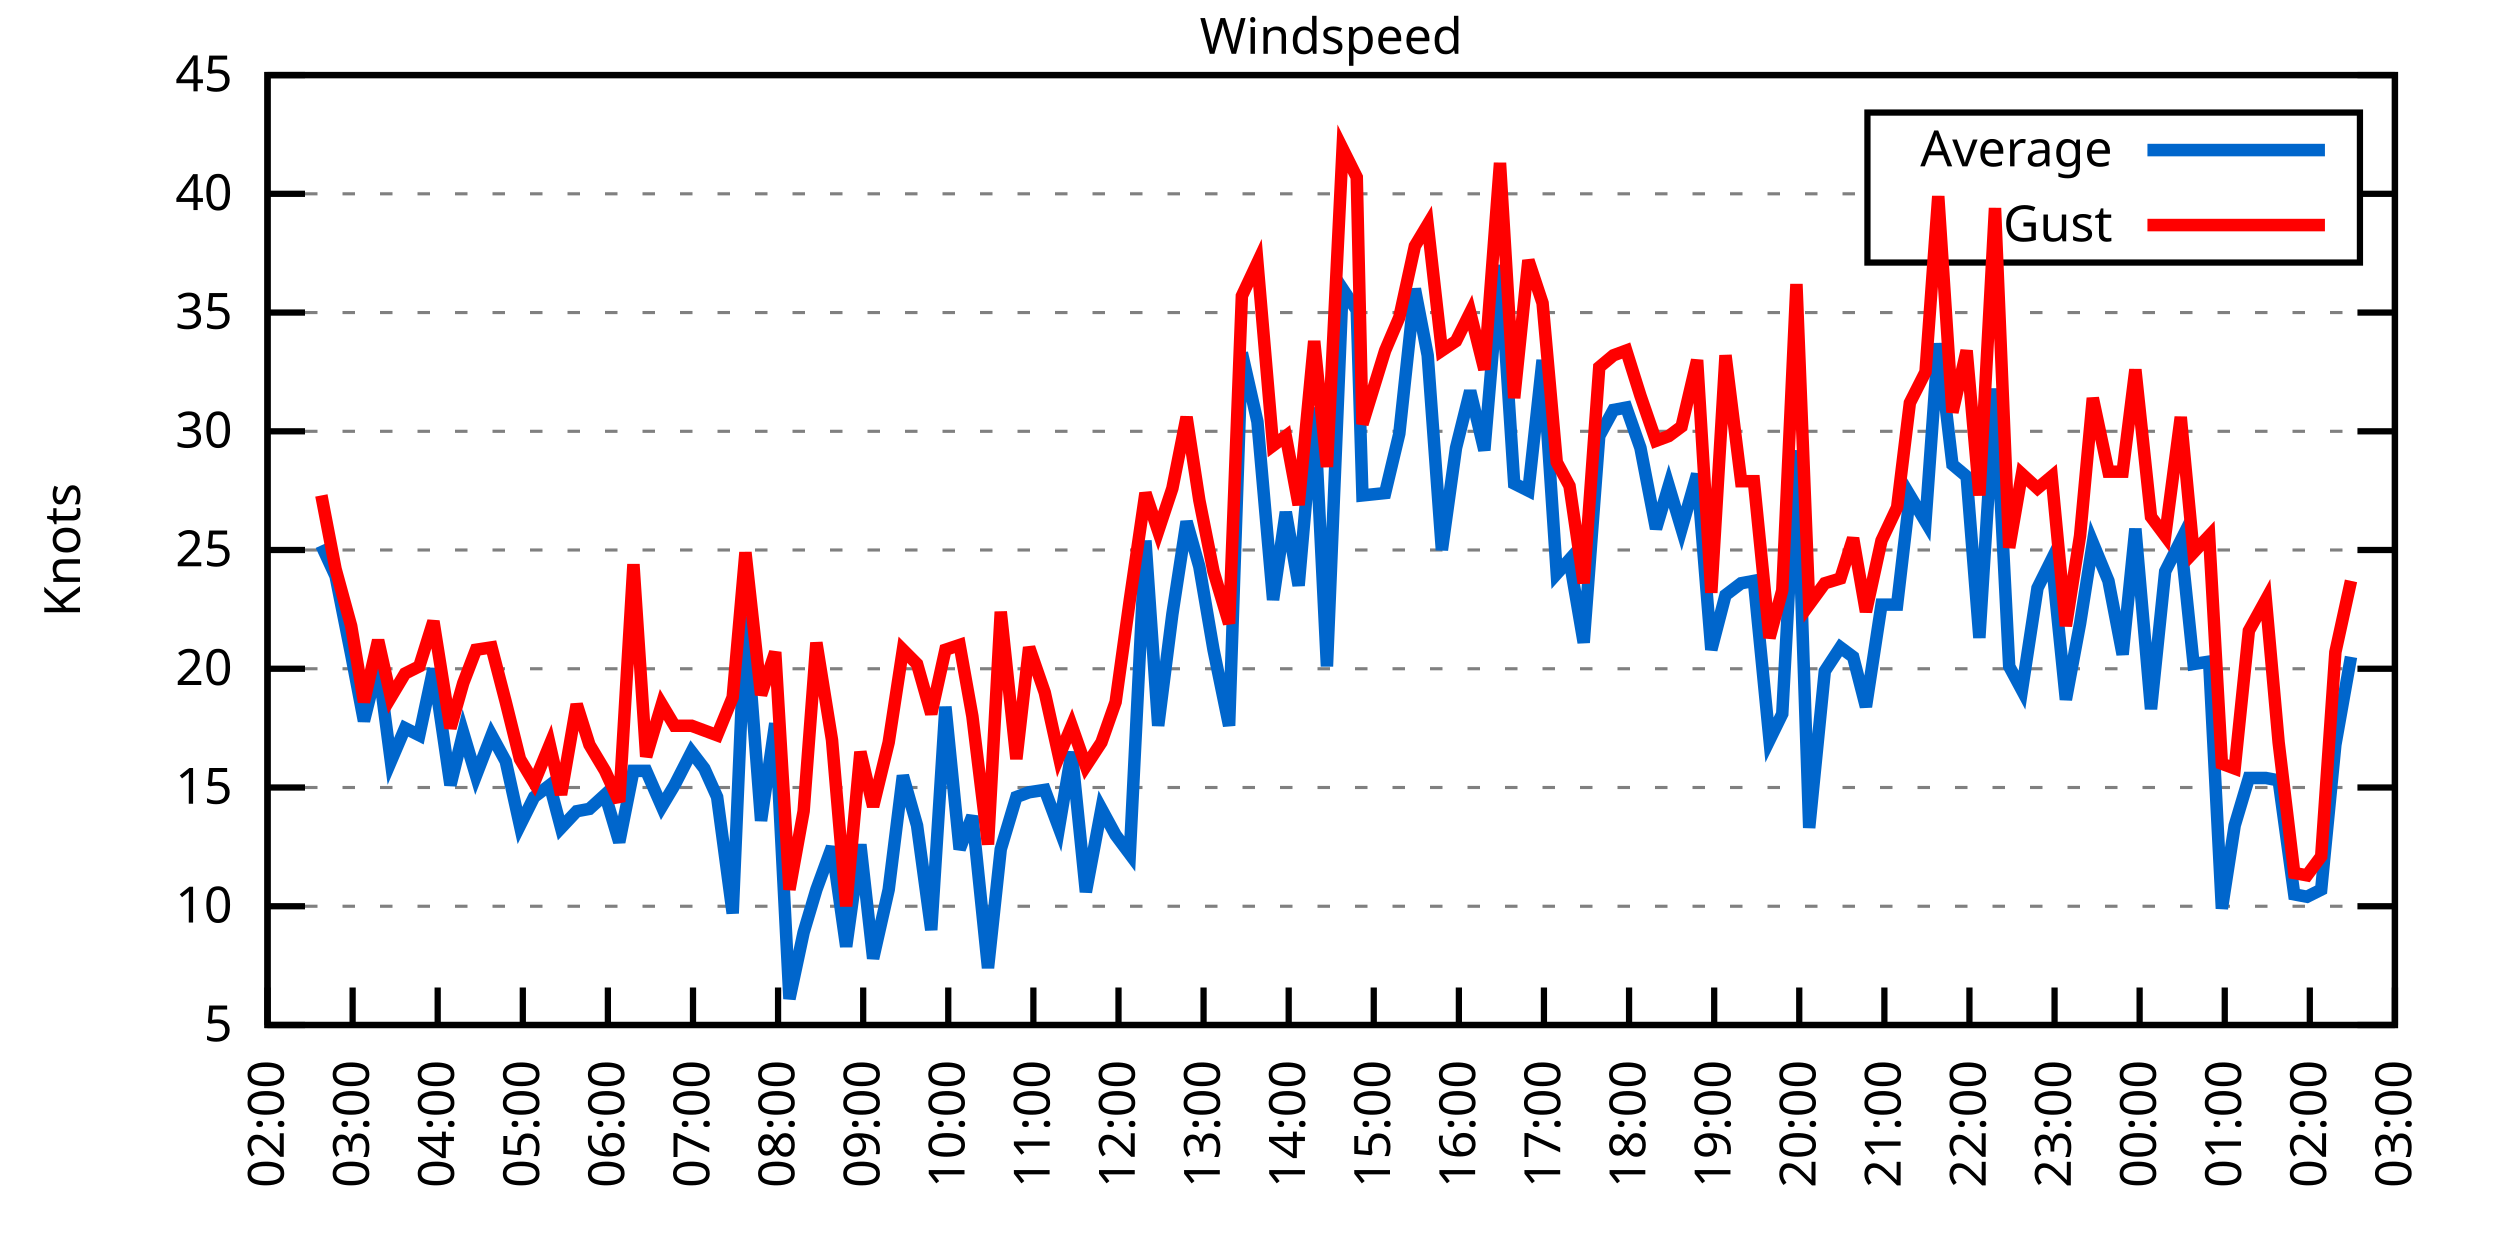
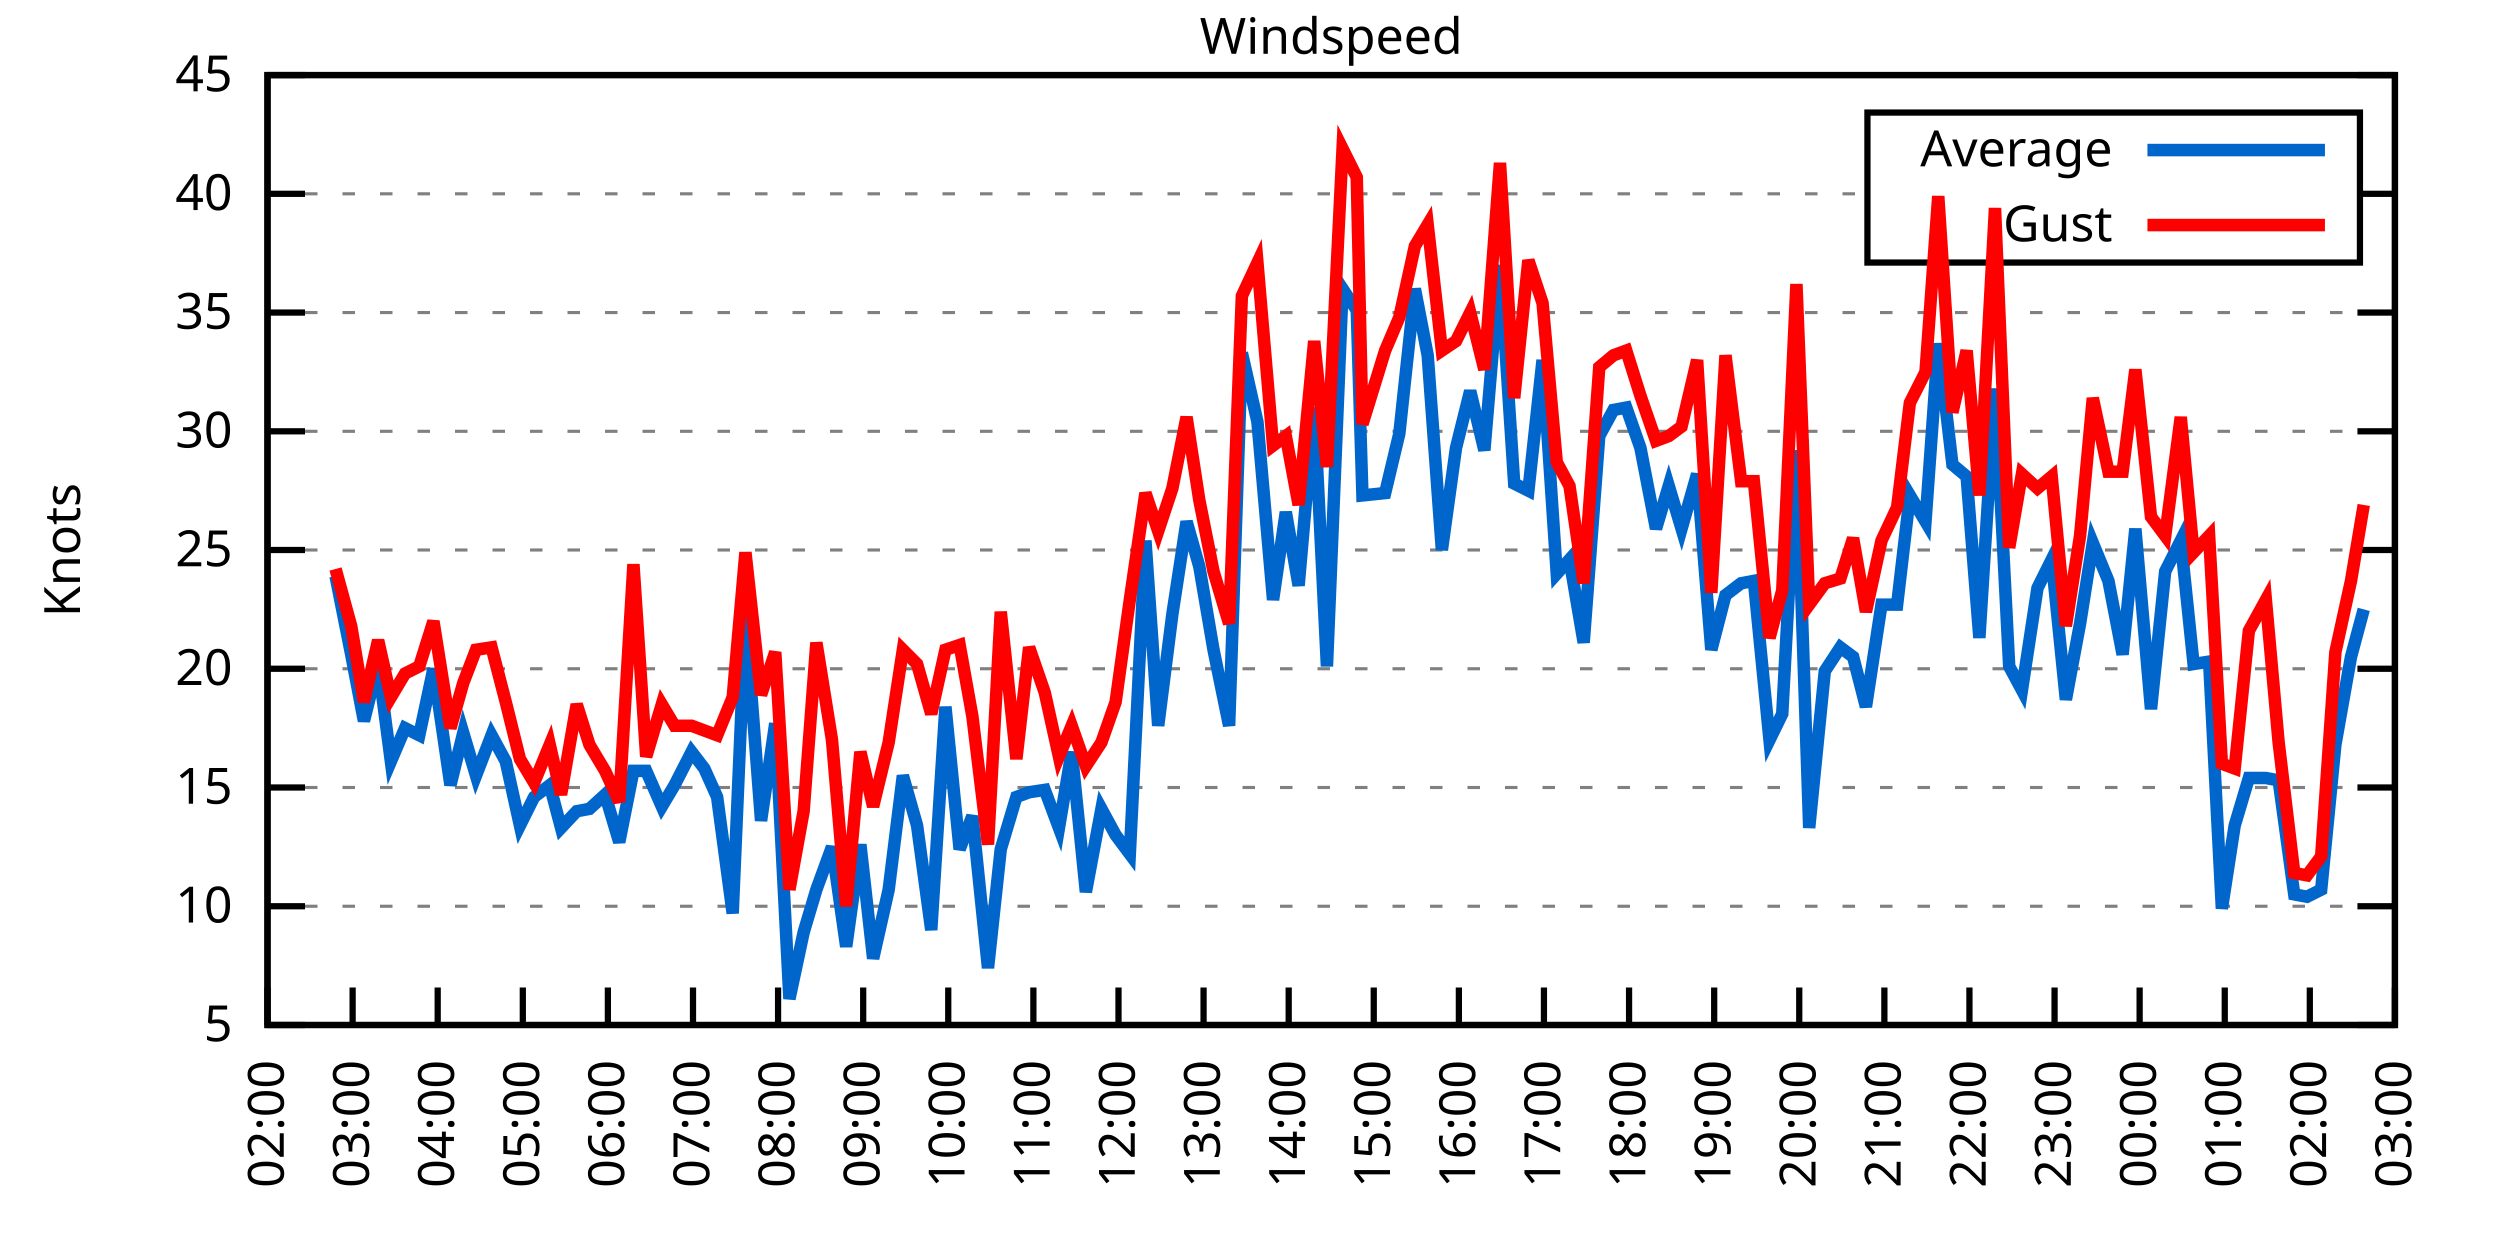
<svg xmlns="http://www.w3.org/2000/svg" xmlns:xlink="http://www.w3.org/1999/xlink" width="400" height="200" viewBox="0 0 400 200">
  <g id="gnuplot_canvas">
    <rect x="0" y="0" width="400" height="200" fill="none" />
    <defs>
      <circle id="gpDot" r="0.5" stroke-width="0.5" stroke="currentColor" />
      <path id="gpPt0" stroke-width="0.333" stroke="currentColor" d="M-1,0 h2 M0,-1 v2" />
      <path id="gpPt1" stroke-width="0.333" stroke="currentColor" d="M-1,-1 L1,1 M1,-1 L-1,1" />
      <path id="gpPt2" stroke-width="0.333" stroke="currentColor" d="M-1,0 L1,0 M0,-1 L0,1 M-1,-1 L1,1 M-1,1 L1,-1" />
      <rect id="gpPt3" stroke-width="0.333" stroke="currentColor" x="-1" y="-1" width="2" height="2" />
      <rect id="gpPt4" stroke-width="0.333" stroke="currentColor" fill="currentColor" x="-1" y="-1" width="2" height="2" />
      <circle id="gpPt5" stroke-width="0.333" stroke="currentColor" cx="0" cy="0" r="1" />
      <use xlink:href="#gpPt5" id="gpPt6" fill="currentColor" stroke="none" />
      <path id="gpPt7" stroke-width="0.333" stroke="currentColor" d="M0,-1.33 L-1.33,0.67 L1.33,0.67 z" />
      <use xlink:href="#gpPt7" id="gpPt8" fill="currentColor" stroke="none" />
      <use xlink:href="#gpPt7" id="gpPt9" stroke="currentColor" transform="rotate(180)" />
      <use xlink:href="#gpPt9" id="gpPt10" fill="currentColor" stroke="none" />
      <use xlink:href="#gpPt3" id="gpPt11" stroke="currentColor" transform="rotate(45)" />
      <use xlink:href="#gpPt11" id="gpPt12" fill="currentColor" stroke="none" />
      <path id="gpPt13" stroke-width="0.333" stroke="currentColor" d="M0,1.330 L1.265,0.411 L0.782,-1.067 L-0.782,-1.076 L-1.265,0.411 z" />
      <use xlink:href="#gpPt13" id="gpPt14" fill="currentColor" stroke="none" />
      <filter id="textbox" filterUnits="objectBoundingBox" x="0" y="0" height="1" width="1">
        <feFlood flood-color="white" flood-opacity="1" result="bgnd" />
        <feComposite in="SourceGraphic" in2="bgnd" operator="atop" />
      </filter>
      <filter id="greybox" filterUnits="objectBoundingBox" x="0" y="0" height="1" width="1">
        <feFlood flood-color="lightgrey" flood-opacity="1" result="grey" />
        <feComposite in="SourceGraphic" in2="grey" operator="atop" />
      </filter>
    </defs>
    <g fill="none" color="white" stroke="currentColor" stroke-width="1.00" stroke-linecap="butt" stroke-linejoin="miter">
</g>
    <g fill="none" color="black" stroke="currentColor" stroke-width="1.00" stroke-linecap="butt" stroke-linejoin="miter">
      <g stroke="none" shape-rendering="crispEdges">
        <polygon fill="rgb(255, 255, 255)" points="42.80,164.00 383.18,164.00 383.18,12.02 42.80,12.02 " />
      </g>
    </g>
    <g fill="none" color="black" stroke="currentColor" stroke-width="1.00" stroke-linecap="butt" stroke-linejoin="miter">
</g>
    <g fill="none" color="black" stroke="black" stroke-width="0.50" stroke-linecap="butt" stroke-linejoin="miter">
</g>
    <g fill="none" color="gray" stroke="currentColor" stroke-width="0.50" stroke-linecap="butt" stroke-linejoin="miter">
      <path stroke="gray" stroke-dasharray="2,4" class="gridline" d="M42.80,164.00 L383.19,164.00  " />
    </g>
    <g fill="none" color="gray" stroke="gray" stroke-width="1.00" stroke-linecap="butt" stroke-linejoin="miter">
</g>
    <g fill="none" color="black" stroke="currentColor" stroke-width="1.00" stroke-linecap="butt" stroke-linejoin="miter">
      <path stroke="black" d="M42.80,164.00 L48.80,164.00 M383.19,164.00 L377.19,164.00  " />
      <g transform="translate(37.20,166.60)" stroke="none" fill="black" font-family="Sans" font-size="8.00" text-anchor="end">
        <text>
          <tspan font-family="Sans"> 5</tspan>
        </text>
      </g>
    </g>
    <g fill="none" color="black" stroke="currentColor" stroke-width="1.00" stroke-linecap="butt" stroke-linejoin="miter">
</g>
    <g fill="none" color="black" stroke="black" stroke-width="0.50" stroke-linecap="butt" stroke-linejoin="miter">
</g>
    <g fill="none" color="gray" stroke="currentColor" stroke-width="0.50" stroke-linecap="butt" stroke-linejoin="miter">
      <path stroke="gray" stroke-dasharray="2,4" class="gridline" d="M42.80,145.00 L383.19,145.00  " />
    </g>
    <g fill="none" color="gray" stroke="gray" stroke-width="1.00" stroke-linecap="butt" stroke-linejoin="miter">
</g>
    <g fill="none" color="black" stroke="currentColor" stroke-width="1.00" stroke-linecap="butt" stroke-linejoin="miter">
      <path stroke="black" d="M42.80,145.00 L48.80,145.00 M383.19,145.00 L377.19,145.00  " />
      <g transform="translate(37.20,147.60)" stroke="none" fill="black" font-family="Sans" font-size="8.00" text-anchor="end">
        <text>
          <tspan font-family="Sans"> 10</tspan>
        </text>
      </g>
    </g>
    <g fill="none" color="black" stroke="currentColor" stroke-width="1.00" stroke-linecap="butt" stroke-linejoin="miter">
</g>
    <g fill="none" color="black" stroke="black" stroke-width="0.50" stroke-linecap="butt" stroke-linejoin="miter">
</g>
    <g fill="none" color="gray" stroke="currentColor" stroke-width="0.50" stroke-linecap="butt" stroke-linejoin="miter">
      <path stroke="gray" stroke-dasharray="2,4" class="gridline" d="M42.80,126.00 L383.19,126.00  " />
    </g>
    <g fill="none" color="gray" stroke="gray" stroke-width="1.00" stroke-linecap="butt" stroke-linejoin="miter">
</g>
    <g fill="none" color="black" stroke="currentColor" stroke-width="1.00" stroke-linecap="butt" stroke-linejoin="miter">
      <path stroke="black" d="M42.80,126.00 L48.80,126.00 M383.19,126.00 L377.19,126.00  " />
      <g transform="translate(37.20,128.60)" stroke="none" fill="black" font-family="Sans" font-size="8.00" text-anchor="end">
        <text>
          <tspan font-family="Sans"> 15</tspan>
        </text>
      </g>
    </g>
    <g fill="none" color="black" stroke="currentColor" stroke-width="1.00" stroke-linecap="butt" stroke-linejoin="miter">
</g>
    <g fill="none" color="black" stroke="black" stroke-width="0.50" stroke-linecap="butt" stroke-linejoin="miter">
</g>
    <g fill="none" color="gray" stroke="currentColor" stroke-width="0.50" stroke-linecap="butt" stroke-linejoin="miter">
      <path stroke="gray" stroke-dasharray="2,4" class="gridline" d="M42.80,107.00 L383.19,107.00  " />
    </g>
    <g fill="none" color="gray" stroke="gray" stroke-width="1.00" stroke-linecap="butt" stroke-linejoin="miter">
</g>
    <g fill="none" color="black" stroke="currentColor" stroke-width="1.00" stroke-linecap="butt" stroke-linejoin="miter">
      <path stroke="black" d="M42.80,107.00 L48.80,107.00 M383.19,107.00 L377.19,107.00  " />
      <g transform="translate(37.20,109.60)" stroke="none" fill="black" font-family="Sans" font-size="8.00" text-anchor="end">
        <text>
          <tspan font-family="Sans"> 20</tspan>
        </text>
      </g>
    </g>
    <g fill="none" color="black" stroke="currentColor" stroke-width="1.00" stroke-linecap="butt" stroke-linejoin="miter">
</g>
    <g fill="none" color="black" stroke="black" stroke-width="0.50" stroke-linecap="butt" stroke-linejoin="miter">
</g>
    <g fill="none" color="gray" stroke="currentColor" stroke-width="0.50" stroke-linecap="butt" stroke-linejoin="miter">
      <path stroke="gray" stroke-dasharray="2,4" class="gridline" d="M42.80,88.00 L383.19,88.00  " />
    </g>
    <g fill="none" color="gray" stroke="gray" stroke-width="1.00" stroke-linecap="butt" stroke-linejoin="miter">
</g>
    <g fill="none" color="black" stroke="currentColor" stroke-width="1.00" stroke-linecap="butt" stroke-linejoin="miter">
      <path stroke="black" d="M42.80,88.00 L48.80,88.00 M383.19,88.00 L377.19,88.00  " />
      <g transform="translate(37.20,90.60)" stroke="none" fill="black" font-family="Sans" font-size="8.00" text-anchor="end">
        <text>
          <tspan font-family="Sans"> 25</tspan>
        </text>
      </g>
    </g>
    <g fill="none" color="black" stroke="currentColor" stroke-width="1.00" stroke-linecap="butt" stroke-linejoin="miter">
</g>
    <g fill="none" color="black" stroke="black" stroke-width="0.50" stroke-linecap="butt" stroke-linejoin="miter">
</g>
    <g fill="none" color="gray" stroke="currentColor" stroke-width="0.50" stroke-linecap="butt" stroke-linejoin="miter">
      <path stroke="gray" stroke-dasharray="2,4" class="gridline" d="M42.80,69.01 L383.19,69.01  " />
    </g>
    <g fill="none" color="gray" stroke="gray" stroke-width="1.00" stroke-linecap="butt" stroke-linejoin="miter">
</g>
    <g fill="none" color="black" stroke="currentColor" stroke-width="1.00" stroke-linecap="butt" stroke-linejoin="miter">
      <path stroke="black" d="M42.80,69.01 L48.80,69.01 M383.19,69.01 L377.19,69.01  " />
      <g transform="translate(37.20,71.61)" stroke="none" fill="black" font-family="Sans" font-size="8.00" text-anchor="end">
        <text>
          <tspan font-family="Sans"> 30</tspan>
        </text>
      </g>
    </g>
    <g fill="none" color="black" stroke="currentColor" stroke-width="1.00" stroke-linecap="butt" stroke-linejoin="miter">
</g>
    <g fill="none" color="black" stroke="black" stroke-width="0.50" stroke-linecap="butt" stroke-linejoin="miter">
</g>
    <g fill="none" color="gray" stroke="currentColor" stroke-width="0.50" stroke-linecap="butt" stroke-linejoin="miter">
      <path stroke="gray" stroke-dasharray="2,4" class="gridline" d="M42.80,50.01 L383.19,50.01  " />
    </g>
    <g fill="none" color="gray" stroke="gray" stroke-width="1.00" stroke-linecap="butt" stroke-linejoin="miter">
</g>
    <g fill="none" color="black" stroke="currentColor" stroke-width="1.00" stroke-linecap="butt" stroke-linejoin="miter">
      <path stroke="black" d="M42.80,50.01 L48.80,50.01 M383.19,50.01 L377.19,50.01  " />
      <g transform="translate(37.20,52.61)" stroke="none" fill="black" font-family="Sans" font-size="8.00" text-anchor="end">
        <text>
          <tspan font-family="Sans"> 35</tspan>
        </text>
      </g>
    </g>
    <g fill="none" color="black" stroke="currentColor" stroke-width="1.00" stroke-linecap="butt" stroke-linejoin="miter">
</g>
    <g fill="none" color="black" stroke="black" stroke-width="0.50" stroke-linecap="butt" stroke-linejoin="miter">
</g>
    <g fill="none" color="gray" stroke="currentColor" stroke-width="0.50" stroke-linecap="butt" stroke-linejoin="miter">
      <path stroke="gray" stroke-dasharray="2,4" class="gridline" d="M42.80,31.01 L298.79,31.01 M377.59,31.01 L383.19,31.01  " />
    </g>
    <g fill="none" color="gray" stroke="gray" stroke-width="1.00" stroke-linecap="butt" stroke-linejoin="miter">
</g>
    <g fill="none" color="black" stroke="currentColor" stroke-width="1.00" stroke-linecap="butt" stroke-linejoin="miter">
      <path stroke="black" d="M42.80,31.01 L48.80,31.01 M383.19,31.01 L377.19,31.01  " />
      <g transform="translate(37.20,33.61)" stroke="none" fill="black" font-family="Sans" font-size="8.00" text-anchor="end">
        <text>
          <tspan font-family="Sans"> 40</tspan>
        </text>
      </g>
    </g>
    <g fill="none" color="black" stroke="currentColor" stroke-width="1.00" stroke-linecap="butt" stroke-linejoin="miter">
</g>
    <g fill="none" color="black" stroke="black" stroke-width="0.50" stroke-linecap="butt" stroke-linejoin="miter">
</g>
    <g fill="none" color="gray" stroke="currentColor" stroke-width="0.50" stroke-linecap="butt" stroke-linejoin="miter">
      <path stroke="gray" stroke-dasharray="2,4" class="gridline" d="M42.80,12.01 L383.19,12.01  " />
    </g>
    <g fill="none" color="gray" stroke="gray" stroke-width="1.00" stroke-linecap="butt" stroke-linejoin="miter">
</g>
    <g fill="none" color="black" stroke="currentColor" stroke-width="1.00" stroke-linecap="butt" stroke-linejoin="miter">
      <path stroke="black" d="M42.80,12.01 L48.80,12.01 M383.19,12.01 L377.19,12.01  " />
      <g transform="translate(37.20,14.61)" stroke="none" fill="black" font-family="Sans" font-size="8.00" text-anchor="end">
        <text>
          <tspan font-family="Sans"> 45</tspan>
        </text>
      </g>
    </g>
    <g fill="none" color="black" stroke="currentColor" stroke-width="1.00" stroke-linecap="butt" stroke-linejoin="miter">
      <path stroke="black" d="M42.80,164.00 L42.80,158.00  " />
      <g transform="translate(45.40,169.60) rotate(270.00)" stroke="none" fill="black" font-family="Sans" font-size="8.00" text-anchor="end">
        <text>
          <tspan font-family="Sans">02:00</tspan>
        </text>
      </g>
    </g>
    <g fill="none" color="black" stroke="currentColor" stroke-width="1.00" stroke-linecap="butt" stroke-linejoin="miter">
      <path stroke="black" d="M56.42,164.00 L56.42,158.00  " />
      <g transform="translate(59.02,169.60) rotate(270.00)" stroke="none" fill="black" font-family="Sans" font-size="8.00" text-anchor="end">
        <text>
          <tspan font-family="Sans">03:00</tspan>
        </text>
      </g>
    </g>
    <g fill="none" color="black" stroke="currentColor" stroke-width="1.00" stroke-linecap="butt" stroke-linejoin="miter">
      <path stroke="black" d="M70.03,164.00 L70.03,158.00  " />
      <g transform="translate(72.63,169.60) rotate(270.00)" stroke="none" fill="black" font-family="Sans" font-size="8.00" text-anchor="end">
        <text>
          <tspan font-family="Sans">04:00</tspan>
        </text>
      </g>
    </g>
    <g fill="none" color="black" stroke="currentColor" stroke-width="1.00" stroke-linecap="butt" stroke-linejoin="miter">
      <path stroke="black" d="M83.65,164.00 L83.65,158.00  " />
      <g transform="translate(86.25,169.60) rotate(270.00)" stroke="none" fill="black" font-family="Sans" font-size="8.00" text-anchor="end">
        <text>
          <tspan font-family="Sans">05:00</tspan>
        </text>
      </g>
    </g>
    <g fill="none" color="black" stroke="currentColor" stroke-width="1.00" stroke-linecap="butt" stroke-linejoin="miter">
      <path stroke="black" d="M97.26,164.00 L97.26,158.00  " />
      <g transform="translate(99.86,169.60) rotate(270.00)" stroke="none" fill="black" font-family="Sans" font-size="8.00" text-anchor="end">
        <text>
          <tspan font-family="Sans">06:00</tspan>
        </text>
      </g>
    </g>
    <g fill="none" color="black" stroke="currentColor" stroke-width="1.00" stroke-linecap="butt" stroke-linejoin="miter">
      <path stroke="black" d="M110.88,164.00 L110.88,158.00  " />
      <g transform="translate(113.48,169.60) rotate(270.00)" stroke="none" fill="black" font-family="Sans" font-size="8.00" text-anchor="end">
        <text>
          <tspan font-family="Sans">07:00</tspan>
        </text>
      </g>
    </g>
    <g fill="none" color="black" stroke="currentColor" stroke-width="1.00" stroke-linecap="butt" stroke-linejoin="miter">
      <path stroke="black" d="M124.49,164.00 L124.49,158.00  " />
      <g transform="translate(127.09,169.60) rotate(270.00)" stroke="none" fill="black" font-family="Sans" font-size="8.00" text-anchor="end">
        <text>
          <tspan font-family="Sans">08:00</tspan>
        </text>
      </g>
    </g>
    <g fill="none" color="black" stroke="currentColor" stroke-width="1.00" stroke-linecap="butt" stroke-linejoin="miter">
      <path stroke="black" d="M138.11,164.00 L138.11,158.00  " />
      <g transform="translate(140.71,169.60) rotate(270.00)" stroke="none" fill="black" font-family="Sans" font-size="8.00" text-anchor="end">
        <text>
          <tspan font-family="Sans">09:00</tspan>
        </text>
      </g>
    </g>
    <g fill="none" color="black" stroke="currentColor" stroke-width="1.00" stroke-linecap="butt" stroke-linejoin="miter">
      <path stroke="black" d="M151.72,164.00 L151.72,158.00  " />
      <g transform="translate(154.32,169.60) rotate(270.00)" stroke="none" fill="black" font-family="Sans" font-size="8.00" text-anchor="end">
        <text>
          <tspan font-family="Sans">10:00</tspan>
        </text>
      </g>
    </g>
    <g fill="none" color="black" stroke="currentColor" stroke-width="1.00" stroke-linecap="butt" stroke-linejoin="miter">
      <path stroke="black" d="M165.34,164.00 L165.34,158.00  " />
      <g transform="translate(167.94,169.60) rotate(270.00)" stroke="none" fill="black" font-family="Sans" font-size="8.00" text-anchor="end">
        <text>
          <tspan font-family="Sans">11:00</tspan>
        </text>
      </g>
    </g>
    <g fill="none" color="black" stroke="currentColor" stroke-width="1.00" stroke-linecap="butt" stroke-linejoin="miter">
      <path stroke="black" d="M178.96,164.00 L178.96,158.00  " />
      <g transform="translate(181.56,169.60) rotate(270.00)" stroke="none" fill="black" font-family="Sans" font-size="8.00" text-anchor="end">
        <text>
          <tspan font-family="Sans">12:00</tspan>
        </text>
      </g>
    </g>
    <g fill="none" color="black" stroke="currentColor" stroke-width="1.00" stroke-linecap="butt" stroke-linejoin="miter">
      <path stroke="black" d="M192.57,164.00 L192.57,158.00  " />
      <g transform="translate(195.17,169.60) rotate(270.00)" stroke="none" fill="black" font-family="Sans" font-size="8.00" text-anchor="end">
        <text>
          <tspan font-family="Sans">13:00</tspan>
        </text>
      </g>
    </g>
    <g fill="none" color="black" stroke="currentColor" stroke-width="1.00" stroke-linecap="butt" stroke-linejoin="miter">
      <path stroke="black" d="M206.19,164.00 L206.19,158.00  " />
      <g transform="translate(208.79,169.60) rotate(270.00)" stroke="none" fill="black" font-family="Sans" font-size="8.00" text-anchor="end">
        <text>
          <tspan font-family="Sans">14:00</tspan>
        </text>
      </g>
    </g>
    <g fill="none" color="black" stroke="currentColor" stroke-width="1.00" stroke-linecap="butt" stroke-linejoin="miter">
      <path stroke="black" d="M219.80,164.00 L219.80,158.00  " />
      <g transform="translate(222.40,169.60) rotate(270.00)" stroke="none" fill="black" font-family="Sans" font-size="8.00" text-anchor="end">
        <text>
          <tspan font-family="Sans">15:00</tspan>
        </text>
      </g>
    </g>
    <g fill="none" color="black" stroke="currentColor" stroke-width="1.00" stroke-linecap="butt" stroke-linejoin="miter">
      <path stroke="black" d="M233.42,164.00 L233.42,158.00  " />
      <g transform="translate(236.02,169.60) rotate(270.00)" stroke="none" fill="black" font-family="Sans" font-size="8.00" text-anchor="end">
        <text>
          <tspan font-family="Sans">16:00</tspan>
        </text>
      </g>
    </g>
    <g fill="none" color="black" stroke="currentColor" stroke-width="1.00" stroke-linecap="butt" stroke-linejoin="miter">
      <path stroke="black" d="M247.03,164.00 L247.03,158.00  " />
      <g transform="translate(249.63,169.60) rotate(270.00)" stroke="none" fill="black" font-family="Sans" font-size="8.00" text-anchor="end">
        <text>
          <tspan font-family="Sans">17:00</tspan>
        </text>
      </g>
    </g>
    <g fill="none" color="black" stroke="currentColor" stroke-width="1.00" stroke-linecap="butt" stroke-linejoin="miter">
      <path stroke="black" d="M260.65,164.00 L260.65,158.00  " />
      <g transform="translate(263.25,169.60) rotate(270.00)" stroke="none" fill="black" font-family="Sans" font-size="8.00" text-anchor="end">
        <text>
          <tspan font-family="Sans">18:00</tspan>
        </text>
      </g>
    </g>
    <g fill="none" color="black" stroke="currentColor" stroke-width="1.00" stroke-linecap="butt" stroke-linejoin="miter">
      <path stroke="black" d="M274.27,164.00 L274.27,158.00  " />
      <g transform="translate(276.87,169.60) rotate(270.00)" stroke="none" fill="black" font-family="Sans" font-size="8.00" text-anchor="end">
        <text>
          <tspan font-family="Sans">19:00</tspan>
        </text>
      </g>
    </g>
    <g fill="none" color="black" stroke="currentColor" stroke-width="1.00" stroke-linecap="butt" stroke-linejoin="miter">
      <path stroke="black" d="M287.88,164.00 L287.88,158.00  " />
      <g transform="translate(290.48,169.60) rotate(270.00)" stroke="none" fill="black" font-family="Sans" font-size="8.00" text-anchor="end">
        <text>
          <tspan font-family="Sans">20:00</tspan>
        </text>
      </g>
    </g>
    <g fill="none" color="black" stroke="currentColor" stroke-width="1.00" stroke-linecap="butt" stroke-linejoin="miter">
      <path stroke="black" d="M301.50,164.00 L301.50,158.00  " />
      <g transform="translate(304.10,169.60) rotate(270.00)" stroke="none" fill="black" font-family="Sans" font-size="8.00" text-anchor="end">
        <text>
          <tspan font-family="Sans">21:00</tspan>
        </text>
      </g>
    </g>
    <g fill="none" color="black" stroke="currentColor" stroke-width="1.00" stroke-linecap="butt" stroke-linejoin="miter">
      <path stroke="black" d="M315.11,164.00 L315.11,158.00  " />
      <g transform="translate(317.71,169.60) rotate(270.00)" stroke="none" fill="black" font-family="Sans" font-size="8.00" text-anchor="end">
        <text>
          <tspan font-family="Sans">22:00</tspan>
        </text>
      </g>
    </g>
    <g fill="none" color="black" stroke="currentColor" stroke-width="1.00" stroke-linecap="butt" stroke-linejoin="miter">
      <path stroke="black" d="M328.73,164.00 L328.73,158.00  " />
      <g transform="translate(331.33,169.60) rotate(270.00)" stroke="none" fill="black" font-family="Sans" font-size="8.00" text-anchor="end">
        <text>
          <tspan font-family="Sans">23:00</tspan>
        </text>
      </g>
    </g>
    <g fill="none" color="black" stroke="currentColor" stroke-width="1.00" stroke-linecap="butt" stroke-linejoin="miter">
      <path stroke="black" d="M342.34,164.00 L342.34,158.00  " />
      <g transform="translate(344.94,169.60) rotate(270.00)" stroke="none" fill="black" font-family="Sans" font-size="8.00" text-anchor="end">
        <text>
          <tspan font-family="Sans">00:00</tspan>
        </text>
      </g>
    </g>
    <g fill="none" color="black" stroke="currentColor" stroke-width="1.00" stroke-linecap="butt" stroke-linejoin="miter">
      <path stroke="black" d="M355.96,164.00 L355.96,158.00  " />
      <g transform="translate(358.56,169.60) rotate(270.00)" stroke="none" fill="black" font-family="Sans" font-size="8.00" text-anchor="end">
        <text>
          <tspan font-family="Sans">01:00</tspan>
        </text>
      </g>
    </g>
    <g fill="none" color="black" stroke="currentColor" stroke-width="1.00" stroke-linecap="butt" stroke-linejoin="miter">
      <path stroke="black" d="M369.57,164.00 L369.57,158.00  " />
      <g transform="translate(372.17,169.60) rotate(270.00)" stroke="none" fill="black" font-family="Sans" font-size="8.00" text-anchor="end">
        <text>
          <tspan font-family="Sans">02:00</tspan>
        </text>
      </g>
    </g>
    <g fill="none" color="black" stroke="currentColor" stroke-width="1.00" stroke-linecap="butt" stroke-linejoin="miter">
      <path stroke="black" d="M383.19,164.00 L383.19,158.00  " />
      <g transform="translate(385.79,169.60) rotate(270.00)" stroke="none" fill="black" font-family="Sans" font-size="8.00" text-anchor="end">
        <text>
          <tspan font-family="Sans">03:00</tspan>
        </text>
      </g>
    </g>
    <g fill="none" color="black" stroke="currentColor" stroke-width="1.00" stroke-linecap="butt" stroke-linejoin="miter">
</g>
    <g fill="none" color="black" stroke="currentColor" stroke-width="1.00" stroke-linecap="butt" stroke-linejoin="miter">
      <path stroke="black" d="M42.80,12.01 L42.80,164.00 L383.19,164.00 L383.19,12.01 L42.80,12.01 Z  " />
    </g>
    <g fill="none" color="black" stroke="currentColor" stroke-width="1.00" stroke-linecap="butt" stroke-linejoin="miter">
</g>
    <g fill="none" color="black" stroke="currentColor" stroke-width="1.00" stroke-linecap="butt" stroke-linejoin="miter">
      <path stroke="black" d="M298.79,42.01 L298.79,18.01 L377.59,18.01 L377.59,42.01 L298.79,42.01 Z  " />
    </g>
    <g id="Windspeed_plot_1">
      <g fill="none" color="white" stroke="black" stroke-width="2.00" stroke-linecap="butt" stroke-linejoin="miter">
</g>
      <g fill="none" color="black" stroke="currentColor" stroke-width="2.00" stroke-linecap="butt" stroke-linejoin="miter">
        <g transform="translate(337.99,26.61)" stroke="none" fill="black" font-family="Sans" font-size="8.00" text-anchor="end">
          <text>
            <tspan font-family="Sans">Average</tspan>
          </text>
        </g>
      </g>
      <g fill="none" color="black" stroke="currentColor" stroke-width="2.00" stroke-linecap="butt" stroke-linejoin="miter">
-         <path stroke="rgb(  0, 102, 204)" d="M343.59,24.01 L371.99,24.01 M51.42,87.25 L53.69,92.18 L56.19,104.72 L58.23,115.36 L60.50,106.24 L62.54,121.82   L64.81,116.50 L67.08,117.64 L69.35,107.00 L72.07,125.62 L74.12,117.26 L76.16,124.10 L78.65,117.64 L80.92,121.82   L83.19,132.08 L85.46,127.52 L87.96,125.62 L89.77,132.46 L92.27,129.80 L94.31,129.42 L96.81,127.14 L99.08,134.74   L101.35,123.34 L103.39,123.34 L105.89,129.04 L107.93,125.62 L110.65,120.30 L112.69,122.96 L114.74,127.52 L117.23,146.14   L119.27,98.64 L121.77,131.32 L124.04,115.74 L126.31,159.82 L128.58,149.18 L130.62,142.34 L133.12,135.50 L135.39,151.46   L137.66,135.12 L139.70,153.36 L142.19,142.34 L144.46,124.10 L146.73,132.08 L149.00,148.80 L151.27,113.08 L153.54,135.88   L155.58,130.56 L158.08,154.88 L160.12,135.88 L162.62,127.52 L164.66,126.76 L167.16,126.38 L169.43,132.46 L171.47,120.30   L173.74,142.72 L176.23,129.42 L178.50,133.60 L180.77,136.64 L183.27,86.49 L185.31,116.12 L187.58,98.26 L189.85,83.45   L191.89,90.66 L194.16,103.96 L196.66,116.12 L198.70,56.47 L201.19,67.49 L203.69,95.98 L205.73,81.93 L207.78,93.70   L210.27,65.21 L212.31,106.62 L214.81,46.21 L217.08,49.63 L217.99,79.27 L221.62,78.89 L223.89,69.39 L226.38,46.21   L228.43,56.85 L230.70,88.00 L232.96,71.67 L235.23,62.55 L237.50,72.05 L240.00,42.41 L242.27,77.37 L244.54,78.51   L246.81,57.61 L249.08,91.80 L251.12,89.52 L253.39,102.82 L255.88,69.77 L258.15,65.59 L260.20,65.21 L262.47,71.67   L264.96,84.59 L267.00,77.75 L269.05,84.59 L271.54,75.85 L273.81,103.96 L276.08,95.22 L278.58,93.32 L280.62,92.94   L283.12,118.40 L285.16,114.22 L287.43,72.05 L289.47,132.46 L291.97,107.38 L294.46,103.58 L296.50,105.10 L298.55,113.08   L301.04,96.74 L303.54,96.74 L305.58,79.27 L308.08,83.45 L310.12,54.95 L312.39,74.33 L314.66,76.23 L316.70,102.06   L319.20,62.17 L321.47,106.62 L323.51,110.42 L326.00,94.08 L328.27,89.52 L330.54,111.94 L332.81,99.78 L334.85,86.87   L337.35,92.94 L339.62,104.72 L341.66,84.59 L344.16,113.46 L346.43,91.42 L348.92,86.49 L350.97,106.24 L353.46,105.86   L355.50,145.38 L357.55,132.08 L359.82,124.48 L362.54,124.48 L364.58,124.86 L367.08,143.10 L369.12,143.48 L371.39,142.34   L373.66,119.16 L376.16,105.10  " />
+         <path stroke="rgb(  0, 102, 204)" d="M343.59,24.01 L371.99,24.01 M53.69,92.18 L56.19,104.72 L58.23,115.36 L60.50,106.24 L62.54,121.82 L64.81,116.50   L67.08,117.64 L69.35,107.00 L72.07,125.62 L74.12,117.26 L76.16,124.10 L78.65,117.64 L80.92,121.82 L83.19,132.08   L85.46,127.52 L87.96,125.62 L89.77,132.46 L92.27,129.80 L94.31,129.42 L96.81,127.14 L99.08,134.74 L101.35,123.34   L103.39,123.34 L105.89,129.04 L107.93,125.62 L110.65,120.30 L112.69,122.96 L114.74,127.52 L117.23,146.14 L119.27,98.64   L121.77,131.32 L124.04,115.74 L126.31,159.82 L128.58,149.18 L130.62,142.34 L133.12,135.50 L135.39,151.46 L137.66,135.12   L139.70,153.36 L142.19,142.34 L144.46,124.10 L146.73,132.08 L149.00,148.80 L151.27,113.08 L153.54,135.88 L155.58,130.56   L158.08,154.88 L160.12,135.88 L162.62,127.52 L164.66,126.76 L167.16,126.38 L169.43,132.46 L171.47,120.30 L173.74,142.72   L176.23,129.42 L178.50,133.60 L180.77,136.64 L183.27,86.49 L185.31,116.12 L187.58,98.26 L189.85,83.45 L191.89,90.66   L194.16,103.96 L196.66,116.12 L198.70,56.47 L201.19,67.49 L203.69,95.98 L205.73,81.93 L207.78,93.70 L210.27,65.21   L212.31,106.62 L214.81,46.21 L217.08,49.63 L217.99,79.27 L221.62,78.89 L223.89,69.39 L226.38,46.21 L228.43,56.85   L230.70,88.00 L232.96,71.67 L235.23,62.55 L237.50,72.05 L240.00,42.41 L242.27,77.37 L244.54,78.51 L246.81,57.61   L249.08,91.80 L251.12,89.52 L253.39,102.82 L255.88,69.77 L258.15,65.59 L260.20,65.21 L262.47,71.67 L264.96,84.59   L267.00,77.75 L269.05,84.59 L271.54,75.85 L273.81,103.96 L276.08,95.22 L278.58,93.32 L280.62,92.94 L283.12,118.40   L285.16,114.22 L287.43,72.05 L289.47,132.46 L291.97,107.38 L294.46,103.58 L296.50,105.10 L298.55,113.08 L301.04,96.74   L303.54,96.74 L305.58,79.27 L308.08,83.45 L310.12,54.95 L312.39,74.33 L314.66,76.23 L316.70,102.06 L319.20,62.17   L321.47,106.62 L323.51,110.42 L326.00,94.08 L328.27,89.52 L330.54,111.94 L332.81,99.78 L334.85,86.87 L337.35,92.94   L339.62,104.72 L341.66,84.59 L344.16,113.46 L346.43,91.42 L348.92,86.49 L350.97,106.24 L353.46,105.86 L355.50,145.38   L357.55,132.08 L359.82,124.48 L362.54,124.48 L364.58,124.86 L367.08,143.10 L369.12,143.48 L371.39,142.34 L373.66,119.16   L376.16,105.10 L378.20,97.50  " />
      </g>
    </g>
    <g id="Windspeed_plot_2">
      <g fill="none" color="black" stroke="currentColor" stroke-width="2.00" stroke-linecap="butt" stroke-linejoin="miter">
        <g transform="translate(337.99,38.61)" stroke="none" fill="black" font-family="Sans" font-size="8.00" text-anchor="end">
          <text>
            <tspan font-family="Sans">Gust</tspan>
          </text>
        </g>
      </g>
      <g fill="none" color="black" stroke="currentColor" stroke-width="2.00" stroke-linecap="butt" stroke-linejoin="miter">
-         <path stroke="rgb(255,   0,   0)" d="M343.59,36.01 L371.99,36.01 M51.42,79.27 L53.69,91.04 L56.19,100.16 L58.23,112.32 L60.50,102.44 L62.54,111.56   L64.81,107.76 L67.08,106.62 L69.35,99.40 L72.07,116.50 L74.12,109.28 L76.16,103.96 L78.65,103.58 L80.92,112.32   L83.19,121.44 L85.46,125.24 L87.96,119.16 L89.77,127.14 L92.27,112.70 L94.31,119.16 L96.81,123.34 L99.08,128.28   L101.35,90.28 L103.39,121.06 L105.89,112.70 L107.93,116.12 L110.65,116.12 L112.69,116.88 L114.74,117.64 L117.23,111.56   L119.27,88.38 L121.77,111.18 L124.04,104.34 L126.31,142.34 L128.58,129.80 L130.62,102.82 L133.12,118.40 L135.39,145.00   L137.66,120.30 L139.70,129.04 L142.19,118.78 L144.46,103.96 L146.73,106.24 L149.00,114.22 L151.27,103.96 L153.54,103.20   L155.58,114.60 L158.08,135.12 L160.12,97.88 L162.62,121.44 L164.66,103.58 L167.16,110.80 L169.43,121.06 L171.47,116.12   L173.74,122.58 L176.23,118.78 L178.50,112.32 L180.77,95.98 L183.27,78.89 L185.31,84.97 L187.58,78.13 L189.85,66.73   L191.89,80.03 L194.16,91.42 L196.66,99.78 L198.70,47.35 L201.19,42.03 L203.69,71.29 L205.73,69.77 L207.78,80.79   L210.27,54.57 L212.31,74.71 L214.81,23.79 L217.08,28.35 L217.99,67.87 L221.62,56.09 L223.89,50.77 L226.38,39.37   L228.43,35.95 L230.70,56.09 L232.96,54.57 L235.23,50.01 L237.50,59.13 L240.00,26.07 L242.27,63.69 L244.54,41.65   L246.81,48.49 L249.08,73.95 L251.12,77.75 L253.39,93.32 L255.88,58.75 L258.15,56.85 L260.20,56.09 L262.47,63.31   L264.96,70.53 L267.00,69.77 L269.05,68.25 L271.54,57.61 L273.81,94.84 L276.08,56.85 L278.58,76.99 L280.62,76.99   L283.12,102.06 L285.16,94.46 L287.43,45.45 L289.47,96.74 L291.97,93.32 L294.46,92.56 L296.50,86.11 L298.55,97.88   L301.04,86.49 L303.54,81.17 L305.58,64.45 L308.08,59.51 L310.12,31.39 L312.39,65.97 L314.66,56.09 L316.70,79.27   L319.20,33.29 L321.47,87.63 L323.51,75.85 L326.00,78.13 L328.27,76.23 L330.54,100.16 L332.81,85.73 L334.85,63.69   L337.35,75.47 L339.62,75.47 L341.66,59.13 L344.16,82.69 L346.43,85.73 L348.92,66.73 L350.97,88.38 L353.46,85.73   L355.50,122.20 L357.55,122.96 L359.82,100.92 L362.54,95.98 L364.58,118.78 L367.08,139.68 L369.12,140.06 L371.39,137.02   L373.66,104.34 L376.16,92.94  " />
+         <path stroke="rgb(255,   0,   0)" d="M343.59,36.01 L371.99,36.01 M53.69,91.04 L56.19,100.16 L58.23,112.32 L60.50,102.44 L62.54,111.56 L64.81,107.76   L67.08,106.62 L69.35,99.40 L72.07,116.50 L74.12,109.28 L76.16,103.96 L78.65,103.58 L80.92,112.32 L83.19,121.44   L85.46,125.24 L87.96,119.16 L89.77,127.14 L92.27,112.70 L94.31,119.16 L96.81,123.34 L99.08,128.28 L101.35,90.28   L103.39,121.06 L105.89,112.70 L107.93,116.12 L110.65,116.12 L112.69,116.88 L114.74,117.64 L117.23,111.56 L119.27,88.38   L121.77,111.18 L124.04,104.34 L126.31,142.34 L128.58,129.80 L130.62,102.82 L133.12,118.40 L135.39,145.00 L137.66,120.30   L139.70,129.04 L142.19,118.78 L144.46,103.96 L146.73,106.24 L149.00,114.22 L151.27,103.96 L153.54,103.20 L155.58,114.60   L158.08,135.12 L160.12,97.88 L162.62,121.44 L164.66,103.58 L167.16,110.80 L169.43,121.06 L171.47,116.12 L173.74,122.58   L176.23,118.78 L178.50,112.32 L180.77,95.98 L183.27,78.89 L185.31,84.97 L187.58,78.13 L189.85,66.73 L191.89,80.03   L194.16,91.42 L196.66,99.78 L198.70,47.35 L201.19,42.03 L203.69,71.29 L205.73,69.77 L207.78,80.79 L210.27,54.57   L212.31,74.71 L214.81,23.79 L217.08,28.35 L217.99,67.87 L221.62,56.09 L223.89,50.77 L226.38,39.37 L228.43,35.95   L230.70,56.09 L232.96,54.57 L235.23,50.01 L237.50,59.13 L240.00,26.07 L242.27,63.69 L244.54,41.65 L246.81,48.49   L249.08,73.95 L251.12,77.75 L253.39,93.32 L255.88,58.75 L258.15,56.85 L260.20,56.09 L262.47,63.31 L264.96,70.53   L267.00,69.77 L269.05,68.25 L271.54,57.61 L273.81,94.84 L276.08,56.85 L278.58,76.99 L280.62,76.99 L283.12,102.06   L285.16,94.46 L287.43,45.45 L289.47,96.74 L291.97,93.32 L294.46,92.56 L296.50,86.11 L298.55,97.88 L301.04,86.49   L303.54,81.17 L305.58,64.45 L308.08,59.51 L310.12,31.39 L312.39,65.97 L314.66,56.09 L316.70,79.27 L319.20,33.29   L321.47,87.63 L323.51,75.85 L326.00,78.13 L328.27,76.23 L330.54,100.16 L332.81,85.73 L334.85,63.69 L337.35,75.47   L339.62,75.47 L341.66,59.13 L344.16,82.69 L346.43,85.73 L348.92,66.73 L350.97,88.38 L353.46,85.73 L355.50,122.20   L357.55,122.96 L359.82,100.92 L362.54,95.98 L364.58,118.78 L367.08,139.68 L369.12,140.06 L371.39,137.02 L373.66,104.34   L376.16,92.94 L378.20,80.79  " />
      </g>
    </g>
    <g fill="none" color="black" stroke="currentColor" stroke-width="2.00" stroke-linecap="butt" stroke-linejoin="miter">
</g>
    <g fill="none" color="black" stroke="black" stroke-width="1.00" stroke-linecap="butt" stroke-linejoin="miter">
</g>
    <g fill="none" color="black" stroke="currentColor" stroke-width="1.00" stroke-linecap="butt" stroke-linejoin="miter">
      <path stroke="black" d="M42.80,12.01 L42.80,164.00 L383.19,164.00 L383.19,12.01 L42.80,12.01 Z  " />
      <g transform="translate(12.80,88.01) rotate(270.00)" stroke="none" fill="black" font-family="Sans" font-size="8.00" text-anchor="middle">
        <text>
          <tspan font-family="Sans">Knots</tspan>
        </text>
      </g>
    </g>
    <g fill="none" color="black" stroke="currentColor" stroke-width="1.00" stroke-linecap="butt" stroke-linejoin="miter">
</g>
    <g fill="none" color="black" stroke="currentColor" stroke-width="1.00" stroke-linecap="butt" stroke-linejoin="miter">
      <g transform="translate(212.99,8.61)" stroke="none" fill="black" font-family="Sans" font-size="8.00" text-anchor="middle">
        <text>
          <tspan font-family="Sans">Windspeed</tspan>
        </text>
      </g>
    </g>
    <g fill="none" color="black" stroke="currentColor" stroke-width="1.00" stroke-linecap="butt" stroke-linejoin="miter">
</g>
  </g>
</svg>
